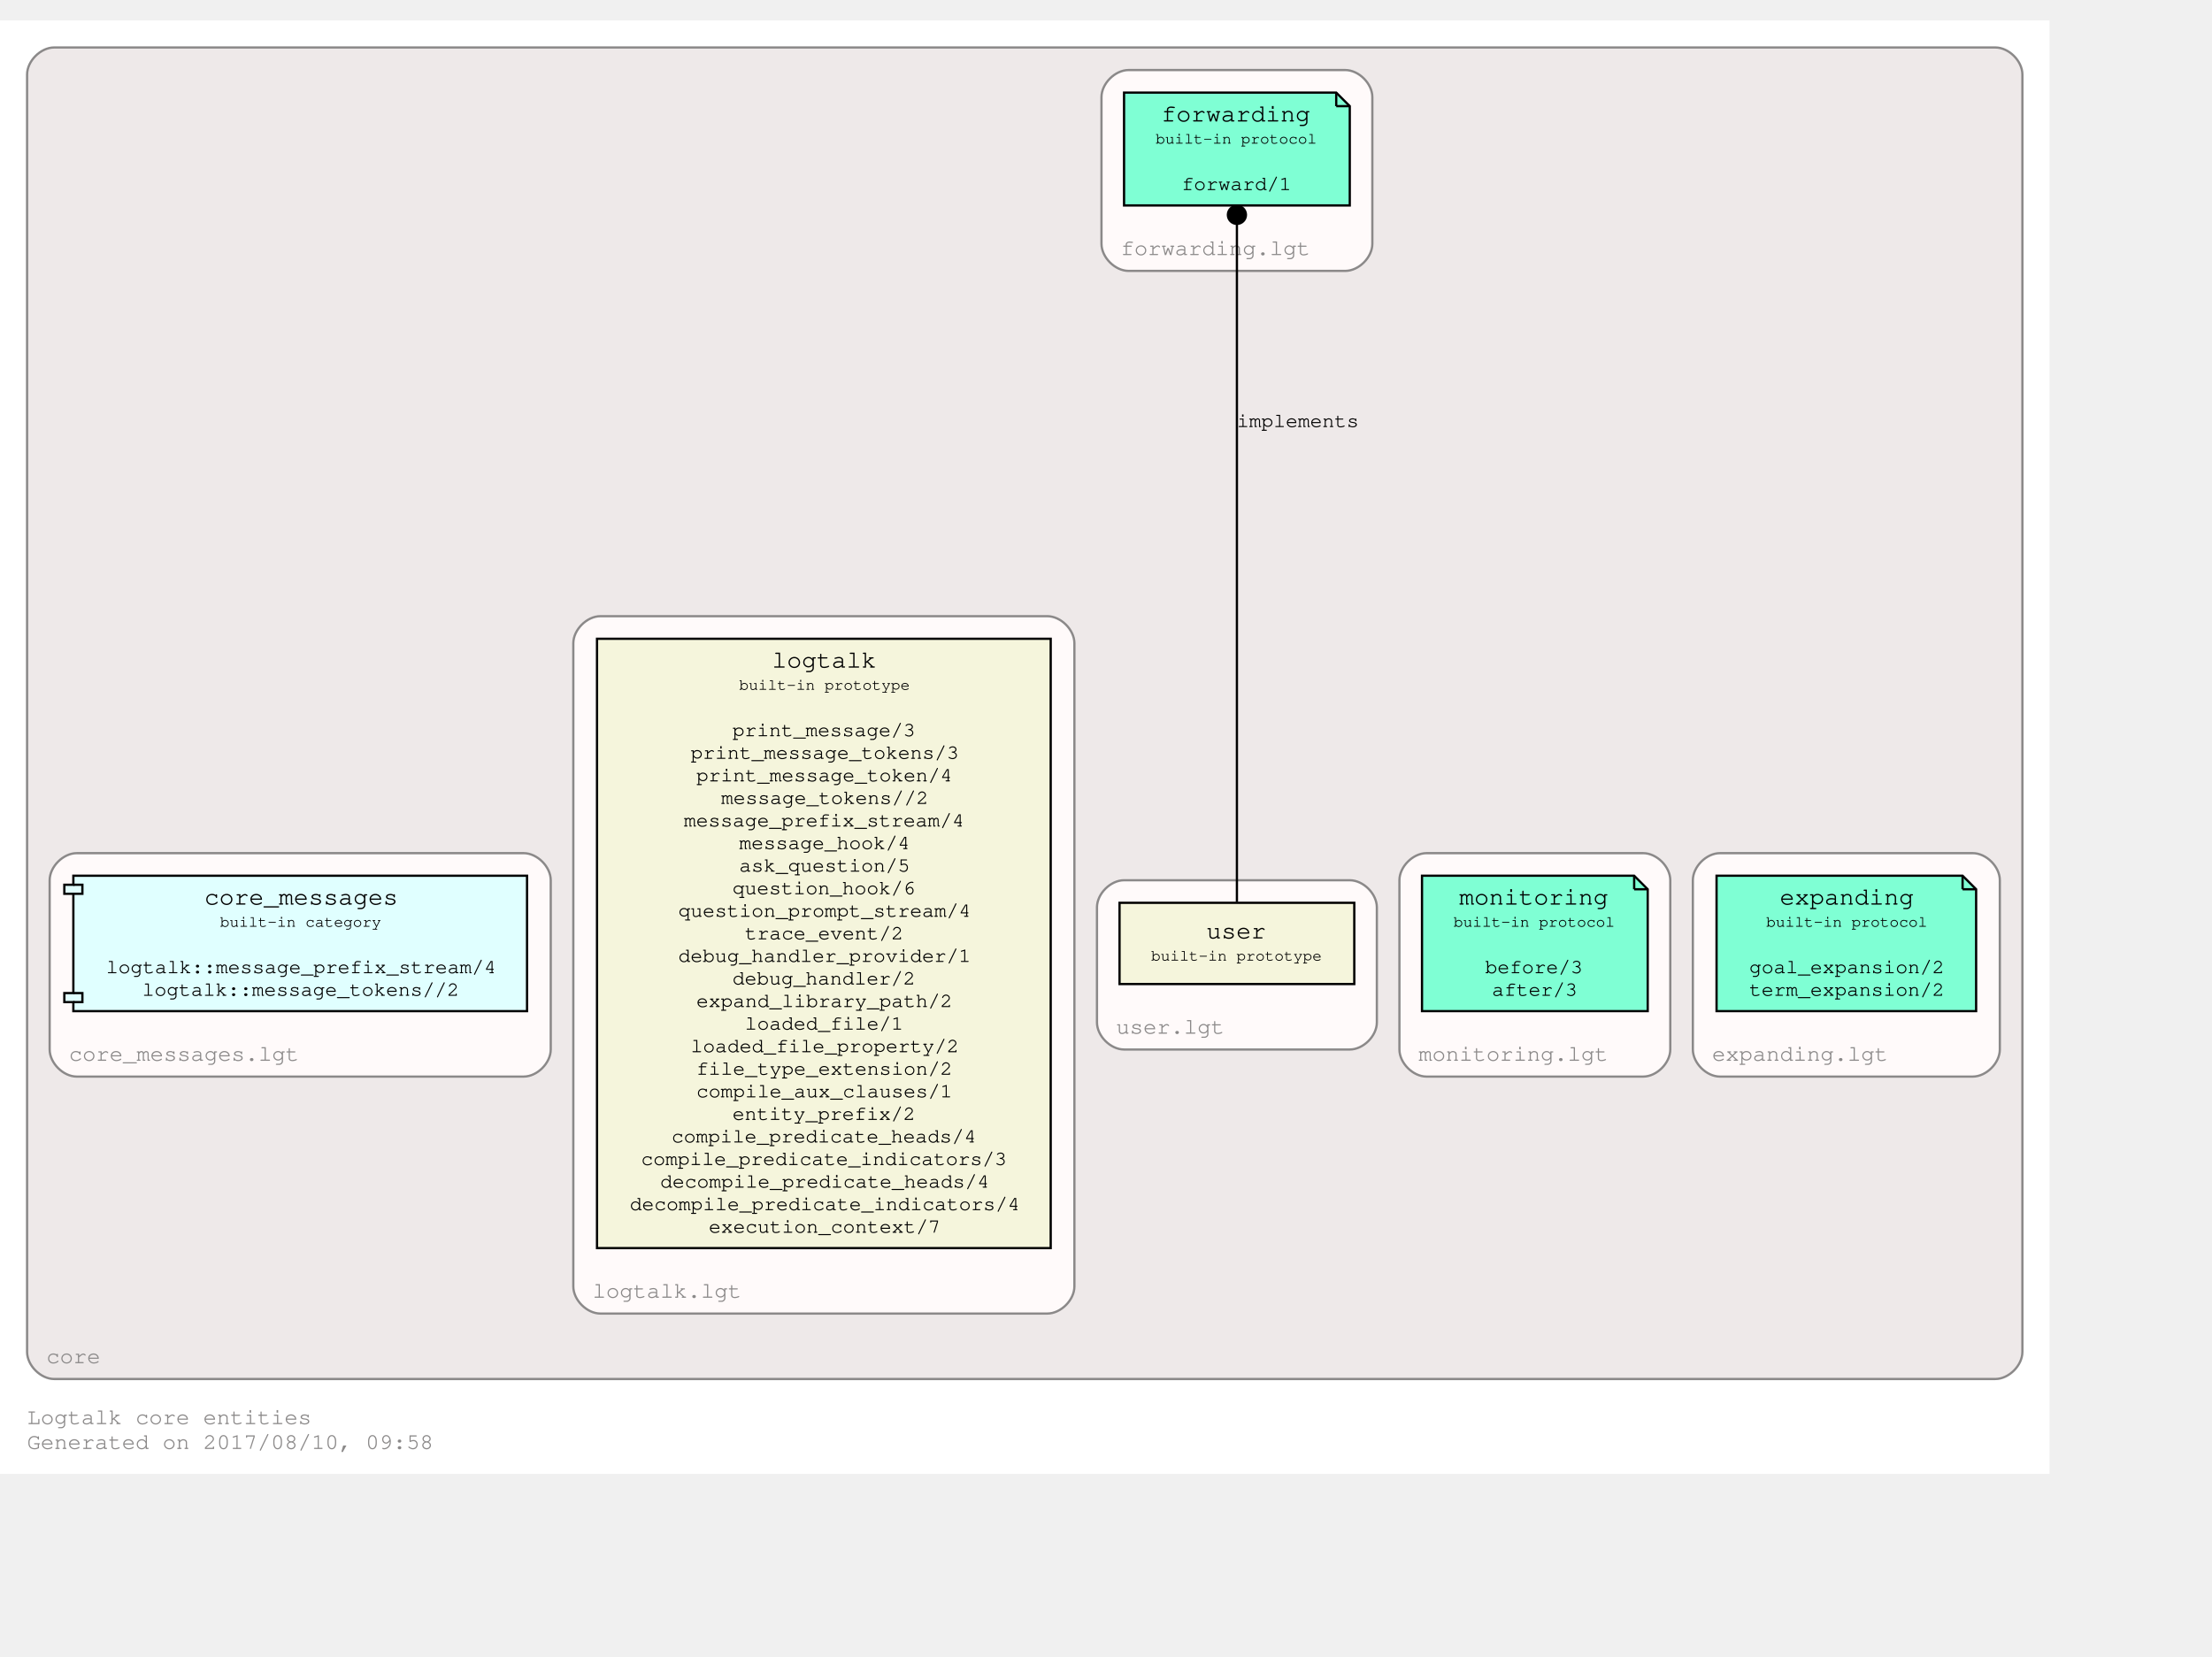
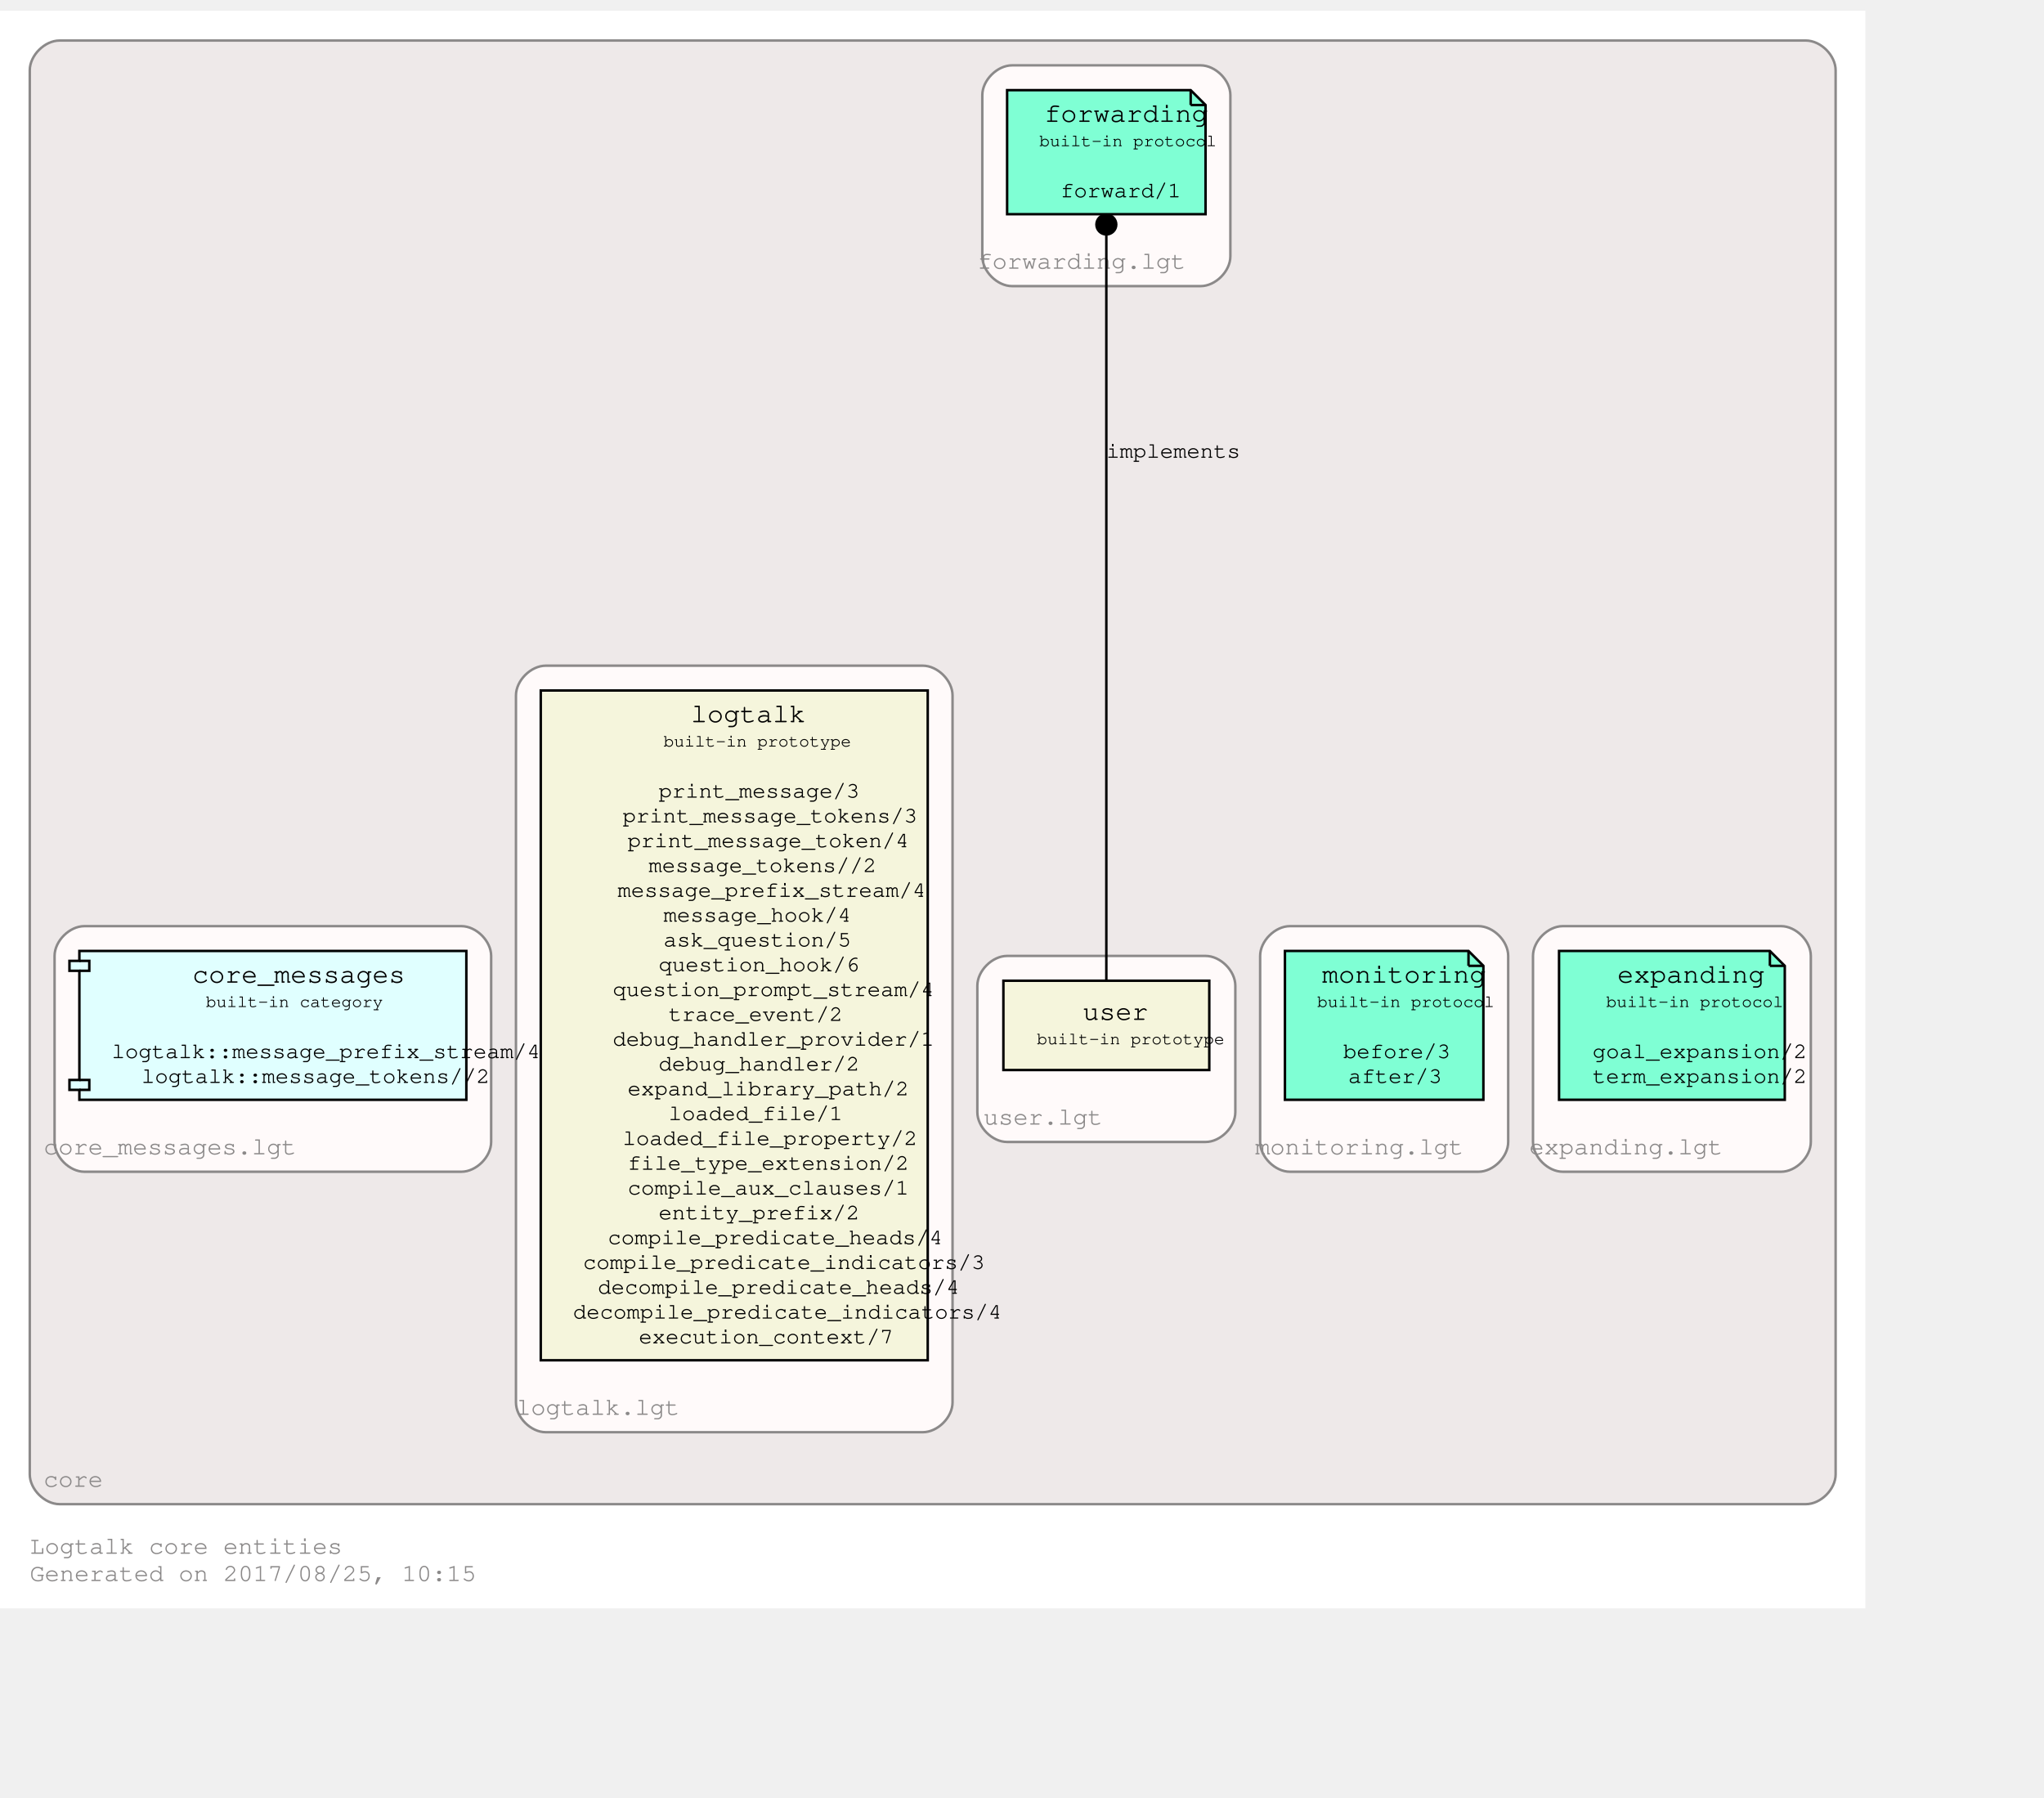
- <svg xmlns="http://www.w3.org/2000/svg" xmlns:xlink="http://www.w3.org/1999/xlink" width="1052pt" height="788pt" viewBox="72.00 72.00 980.00 716.00">
+ <svg xmlns="http://www.w3.org/2000/svg" xmlns:xlink="http://www.w3.org/1999/xlink" width="896pt" height="788pt" viewBox="72.00 72.00 824.00 716.00">
  <g id="graph0" class="graph" transform="scale(1 1) rotate(0) translate(76 712)">
-     <polygon fill="white" stroke="transparent" points="-4,4 -4,-640 904,-640 904,4 -4,4" />
+     <polygon fill="white" stroke="transparent" points="-4,4 -4,-640 748,-640 748,4 -4,4" />
    <text text-anchor="start" x="8" y="-18" font-family="Courier,monospace" font-size="10.00" fill="#8b8989">Logtalk core entities</text>
-     <text text-anchor="start" x="8" y="-7" font-family="Courier,monospace" font-size="10.00" fill="#8b8989">Generated on 2017/08/10, 09:58</text>
+     <text text-anchor="start" x="8" y="-7" font-family="Courier,monospace" font-size="10.00" fill="#8b8989">Generated on 2017/08/25, 10:15</text>
    <g id="clust1" class="cluster">
      <g id="a_clust1">
        <a xlink:href="https://github.com/LogtalkDotOrg/logtalk3/tree/master/core/" xlink:title="https://github.com/LogtalkDotOrg/logtalk3/tree/master/core/">
-           <path fill="#eee9e9" stroke="#8b8989" d="M20,-38C20,-38 880,-38 880,-38 886,-38 892,-44 892,-50 892,-50 892,-616 892,-616 892,-622 886,-628 880,-628 880,-628 20,-628 20,-628 14,-628 8,-622 8,-616 8,-616 8,-50 8,-50 8,-44 14,-38 20,-38" />
-           <text text-anchor="middle" x="28.5" y="-45" font-family="Courier,monospace" font-size="10.00" fill="#8b8989">core</text>
+           <path fill="#eee9e9" stroke="#8b8989" d="M20,-38C20,-38 724,-38 724,-38 730,-38 736,-44 736,-50 736,-50 736,-616 736,-616 736,-622 730,-628 724,-628 724,-628 20,-628 20,-628 14,-628 8,-622 8,-616 8,-616 8,-50 8,-50 8,-44 14,-38 20,-38" />
+           <text text-anchor="middle" x="25.5" y="-45" font-family="Courier,monospace" font-size="10.00" fill="#8b8989">core</text>
        </a>
      </g>
    </g>
    <g id="clust2" class="cluster">
      <g id="a_clust2">
        <a xlink:href="https://github.com/LogtalkDotOrg/logtalk3/tree/master/core/expanding.lgt" xlink:title="https://github.com/LogtalkDotOrg/logtalk3/tree/master/core/expanding.lgt">
-           <path fill="snow" stroke="#8b8989" d="M758,-172C758,-172 870,-172 870,-172 876,-172 882,-178 882,-184 882,-184 882,-259 882,-259 882,-265 876,-271 870,-271 870,-271 758,-271 758,-271 752,-271 746,-265 746,-259 746,-259 746,-184 746,-184 746,-178 752,-172 758,-172" />
-           <text text-anchor="middle" x="793.5" y="-179" font-family="Courier,monospace" font-size="10.00" fill="#8b8989">expanding.lgt</text>
+           <path fill="snow" stroke="#8b8989" d="M626,-172C626,-172 714,-172 714,-172 720,-172 726,-178 726,-184 726,-184 726,-259 726,-259 726,-265 720,-271 714,-271 714,-271 626,-271 626,-271 620,-271 614,-265 614,-259 614,-259 614,-184 614,-184 614,-178 620,-172 626,-172" />
+           <text text-anchor="middle" x="651.5" y="-179" font-family="Courier,monospace" font-size="10.00" fill="#8b8989">expanding.lgt</text>
        </a>
      </g>
    </g>
    <g id="clust3" class="cluster">
      <g id="a_clust3">
        <a xlink:href="https://github.com/LogtalkDotOrg/logtalk3/tree/master/core/monitoring.lgt" xlink:title="https://github.com/LogtalkDotOrg/logtalk3/tree/master/core/monitoring.lgt">
-           <path fill="snow" stroke="#8b8989" d="M628,-172C628,-172 724,-172 724,-172 730,-172 736,-178 736,-184 736,-184 736,-259 736,-259 736,-265 730,-271 724,-271 724,-271 628,-271 628,-271 622,-271 616,-265 616,-259 616,-259 616,-184 616,-184 616,-178 622,-172 628,-172" />
-           <text text-anchor="middle" x="666.5" y="-179" font-family="Courier,monospace" font-size="10.00" fill="#8b8989">monitoring.lgt</text>
+           <path fill="snow" stroke="#8b8989" d="M516,-172C516,-172 592,-172 592,-172 598,-172 604,-178 604,-184 604,-184 604,-259 604,-259 604,-265 598,-271 592,-271 592,-271 516,-271 516,-271 510,-271 504,-265 504,-259 504,-259 504,-184 504,-184 504,-178 510,-172 516,-172" />
+           <text text-anchor="middle" x="544" y="-179" font-family="Courier,monospace" font-size="10.00" fill="#8b8989">monitoring.lgt</text>
        </a>
      </g>
    </g>
    <g id="clust4" class="cluster">
      <g id="a_clust4">
        <a xlink:href="https://github.com/LogtalkDotOrg/logtalk3/tree/master/core/forwarding.lgt" xlink:title="https://github.com/LogtalkDotOrg/logtalk3/tree/master/core/forwarding.lgt">
-           <path fill="snow" stroke="#8b8989" d="M496,-529C496,-529 592,-529 592,-529 598,-529 604,-535 604,-541 604,-541 604,-606 604,-606 604,-612 598,-618 592,-618 592,-618 496,-618 496,-618 490,-618 484,-612 484,-606 484,-606 484,-541 484,-541 484,-535 490,-529 496,-529" />
-           <text text-anchor="middle" x="534.5" y="-536" font-family="Courier,monospace" font-size="10.00" fill="#8b8989">forwarding.lgt</text>
+           <path fill="snow" stroke="#8b8989" d="M404,-529C404,-529 480,-529 480,-529 486,-529 492,-535 492,-541 492,-541 492,-606 492,-606 492,-612 486,-618 480,-618 480,-618 404,-618 404,-618 398,-618 392,-612 392,-606 392,-606 392,-541 392,-541 392,-535 398,-529 404,-529" />
+           <text text-anchor="middle" x="432" y="-536" font-family="Courier,monospace" font-size="10.00" fill="#8b8989">forwarding.lgt</text>
        </a>
      </g>
    </g>
    <g id="clust5" class="cluster">
      <g id="a_clust5">
        <a xlink:href="https://github.com/LogtalkDotOrg/logtalk3/tree/master/core/user.lgt" xlink:title="https://github.com/LogtalkDotOrg/logtalk3/tree/master/core/user.lgt">
-           <path fill="snow" stroke="#8b8989" d="M494,-184C494,-184 594,-184 594,-184 600,-184 606,-190 606,-196 606,-196 606,-247 606,-247 606,-253 600,-259 594,-259 594,-259 494,-259 494,-259 488,-259 482,-253 482,-247 482,-247 482,-196 482,-196 482,-190 488,-184 494,-184" />
-           <text text-anchor="middle" x="514.5" y="-191" font-family="Courier,monospace" font-size="10.00" fill="#8b8989">user.lgt</text>
+           <path fill="snow" stroke="#8b8989" d="M402,-184C402,-184 482,-184 482,-184 488,-184 494,-190 494,-196 494,-196 494,-247 494,-247 494,-253 488,-259 482,-259 482,-259 402,-259 402,-259 396,-259 390,-253 390,-247 390,-247 390,-196 390,-196 390,-190 396,-184 402,-184" />
+           <text text-anchor="middle" x="416.5" y="-191" font-family="Courier,monospace" font-size="10.00" fill="#8b8989">user.lgt</text>
        </a>
      </g>
    </g>
    <g id="clust6" class="cluster">
      <g id="a_clust6">
        <a xlink:href="https://github.com/LogtalkDotOrg/logtalk3/tree/master/core/logtalk.lgt" xlink:title="https://github.com/LogtalkDotOrg/logtalk3/tree/master/core/logtalk.lgt">
-           <path fill="snow" stroke="#8b8989" d="M262,-67C262,-67 460,-67 460,-67 466,-67 472,-73 472,-79 472,-79 472,-364 472,-364 472,-370 466,-376 460,-376 460,-376 262,-376 262,-376 256,-376 250,-370 250,-364 250,-364 250,-79 250,-79 250,-73 256,-67 262,-67" />
-           <text text-anchor="middle" x="291.5" y="-74" font-family="Courier,monospace" font-size="10.00" fill="#8b8989">logtalk.lgt</text>
+           <path fill="snow" stroke="#8b8989" d="M216,-67C216,-67 368,-67 368,-67 374,-67 380,-73 380,-79 380,-79 380,-364 380,-364 380,-370 374,-376 368,-376 368,-376 216,-376 216,-376 210,-376 204,-370 204,-364 204,-364 204,-79 204,-79 204,-73 210,-67 216,-67" />
+           <text text-anchor="middle" x="237" y="-74" font-family="Courier,monospace" font-size="10.00" fill="#8b8989">logtalk.lgt</text>
        </a>
      </g>
    </g>
    <g id="clust7" class="cluster">
      <g id="a_clust7">
        <a xlink:href="https://github.com/LogtalkDotOrg/logtalk3/tree/master/core/core_messages.lgt" xlink:title="https://github.com/LogtalkDotOrg/logtalk3/tree/master/core/core_messages.lgt">
-           <path fill="snow" stroke="#8b8989" d="M30,-172C30,-172 228,-172 228,-172 234,-172 240,-178 240,-184 240,-184 240,-259 240,-259 240,-265 234,-271 228,-271 228,-271 30,-271 30,-271 24,-271 18,-265 18,-259 18,-259 18,-184 18,-184 18,-178 24,-172 30,-172" />
-           <text text-anchor="middle" x="77.5" y="-179" font-family="Courier,monospace" font-size="10.00" fill="#8b8989">core_messages.lgt</text>
+           <path fill="snow" stroke="#8b8989" d="M30,-172C30,-172 182,-172 182,-172 188,-172 194,-178 194,-184 194,-184 194,-259 194,-259 194,-265 188,-271 182,-271 182,-271 30,-271 30,-271 24,-271 18,-265 18,-259 18,-259 18,-184 18,-184 18,-178 24,-172 30,-172" />
+           <text text-anchor="middle" x="64.5" y="-179" font-family="Courier,monospace" font-size="10.00" fill="#8b8989">core_messages.lgt</text>
        </a>
      </g>
    </g>
    <g id="node1" class="node">
      <g id="a_node1">
        <a xlink:href="http://logtalk.org/library/expanding_0.html" xlink:title="http://logtalk.org/library/expanding_0.html">
-           <polygon fill="aquamarine" stroke="black" points="865.5,-261 756.5,-261 756.5,-201 871.5,-201 871.5,-255 865.5,-261" />
-           <polyline fill="none" stroke="black" points="865.5,-261 865.5,-255 " />
-           <polyline fill="none" stroke="black" points="871.5,-255 865.5,-255 " />
-           <text text-anchor="start" x="765" y="-248.8" font-family="Courier,monospace" font-size="9.00"> </text>
-           <text text-anchor="start" x="784.5" y="-248.2" font-family="Courier,monospace" font-size="11.00">expanding</text>
-           <text text-anchor="start" x="858" y="-248.8" font-family="Courier,monospace" font-size="9.00"> </text>
-           <text text-anchor="start" x="765" y="-237.8" font-family="Courier,monospace" font-size="9.00"> </text>
-           <text text-anchor="start" x="778.5" y="-238.4" font-family="Courier,monospace" font-size="7.00">built-in protocol</text>
-           <text text-anchor="start" x="858" y="-237.8" font-family="Courier,monospace" font-size="9.00"> </text>
-           <text text-anchor="start" x="765" y="-227.8" font-family="Courier,monospace" font-size="9.00"> </text>
-           <text text-anchor="start" x="765" y="-217.8" font-family="Courier,monospace" font-size="9.00"> </text>
-           <text text-anchor="start" x="771" y="-217.8" font-family="Courier,monospace" font-size="9.00">goal_expansion/2</text>
-           <text text-anchor="start" x="858" y="-217.8" font-family="Courier,monospace" font-size="9.00"> </text>
-           <text text-anchor="start" x="765" y="-207.8" font-family="Courier,monospace" font-size="9.00"> </text>
-           <text text-anchor="start" x="771" y="-207.8" font-family="Courier,monospace" font-size="9.00">term_expansion/2</text>
-           <text text-anchor="start" x="858" y="-207.8" font-family="Courier,monospace" font-size="9.00"> </text>
+           <polygon fill="aquamarine" stroke="black" points="709.5,-261 624.5,-261 624.5,-201 715.5,-201 715.5,-255 709.5,-261" />
+           <polyline fill="none" stroke="black" points="709.5,-261 709.5,-255 " />
+           <polyline fill="none" stroke="black" points="715.5,-255 709.5,-255 " />
+           <text text-anchor="start" x="633" y="-248.8" font-family="Courier,monospace" font-size="9.00"> </text>
+           <text text-anchor="start" x="648" y="-248.2" font-family="Courier,monospace" font-size="11.00">expanding</text>
+           <text text-anchor="start" x="703" y="-248.8" font-family="Courier,monospace" font-size="9.00"> </text>
+           <text text-anchor="start" x="633" y="-237.8" font-family="Courier,monospace" font-size="9.00"> </text>
+           <text text-anchor="start" x="643.5" y="-238.4" font-family="Courier,monospace" font-size="7.00">built-in protocol</text>
+           <text text-anchor="start" x="703" y="-237.8" font-family="Courier,monospace" font-size="9.00"> </text>
+           <text text-anchor="start" x="633" y="-227.8" font-family="Courier,monospace" font-size="9.00"> </text>
+           <text text-anchor="start" x="633" y="-217.8" font-family="Courier,monospace" font-size="9.00"> </text>
+           <text text-anchor="start" x="638" y="-217.8" font-family="Courier,monospace" font-size="9.00">goal_expansion/2</text>
+           <text text-anchor="start" x="703" y="-217.8" font-family="Courier,monospace" font-size="9.00"> </text>
+           <text text-anchor="start" x="633" y="-207.8" font-family="Courier,monospace" font-size="9.00"> </text>
+           <text text-anchor="start" x="638" y="-207.8" font-family="Courier,monospace" font-size="9.00">term_expansion/2</text>
+           <text text-anchor="start" x="703" y="-207.8" font-family="Courier,monospace" font-size="9.00"> </text>
        </a>
      </g>
    </g>
    <g id="node2" class="node">
      <g id="a_node2">
        <a xlink:href="http://logtalk.org/library/monitoring_0.html" xlink:title="http://logtalk.org/library/monitoring_0.html">
-           <polygon fill="aquamarine" stroke="black" points="720,-261 626,-261 626,-201 726,-201 726,-255 720,-261" />
-           <polyline fill="none" stroke="black" points="720,-261 720,-255 " />
-           <polyline fill="none" stroke="black" points="726,-255 720,-255 " />
-           <text text-anchor="start" x="634" y="-248.8" font-family="Courier,monospace" font-size="9.00"> </text>
-           <text text-anchor="start" x="642.5" y="-248.2" font-family="Courier,monospace" font-size="11.00">monitoring</text>
-           <text text-anchor="start" x="712" y="-248.8" font-family="Courier,monospace" font-size="9.00"> </text>
-           <text text-anchor="start" x="634" y="-237.8" font-family="Courier,monospace" font-size="9.00"> </text>
-           <text text-anchor="start" x="640" y="-238.4" font-family="Courier,monospace" font-size="7.00">built-in protocol</text>
-           <text text-anchor="start" x="712" y="-237.8" font-family="Courier,monospace" font-size="9.00"> </text>
-           <text text-anchor="start" x="634" y="-227.8" font-family="Courier,monospace" font-size="9.00"> </text>
-           <text text-anchor="start" x="634" y="-217.8" font-family="Courier,monospace" font-size="9.00"> </text>
-           <text text-anchor="start" x="654" y="-217.8" font-family="Courier,monospace" font-size="9.00">before/3</text>
-           <text text-anchor="start" x="712" y="-217.8" font-family="Courier,monospace" font-size="9.00"> </text>
-           <text text-anchor="start" x="634" y="-207.8" font-family="Courier,monospace" font-size="9.00"> </text>
-           <text text-anchor="start" x="657" y="-207.8" font-family="Courier,monospace" font-size="9.00">after/3</text>
-           <text text-anchor="start" x="712" y="-207.8" font-family="Courier,monospace" font-size="9.00"> </text>
+           <polygon fill="aquamarine" stroke="black" points="588,-261 514,-261 514,-201 594,-201 594,-255 588,-261" />
+           <polyline fill="none" stroke="black" points="588,-261 588,-255 " />
+           <polyline fill="none" stroke="black" points="594,-255 588,-255 " />
+           <text text-anchor="start" x="522" y="-248.8" font-family="Courier,monospace" font-size="9.00"> </text>
+           <text text-anchor="start" x="529" y="-248.2" font-family="Courier,monospace" font-size="11.00">monitoring</text>
+           <text text-anchor="start" x="581" y="-248.8" font-family="Courier,monospace" font-size="9.00"> </text>
+           <text text-anchor="start" x="522" y="-237.8" font-family="Courier,monospace" font-size="9.00"> </text>
+           <text text-anchor="start" x="527" y="-238.4" font-family="Courier,monospace" font-size="7.00">built-in protocol</text>
+           <text text-anchor="start" x="581" y="-237.8" font-family="Courier,monospace" font-size="9.00"> </text>
+           <text text-anchor="start" x="522" y="-227.8" font-family="Courier,monospace" font-size="9.00"> </text>
+           <text text-anchor="start" x="522" y="-217.8" font-family="Courier,monospace" font-size="9.00"> </text>
+           <text text-anchor="start" x="537.5" y="-217.8" font-family="Courier,monospace" font-size="9.00">before/3</text>
+           <text text-anchor="start" x="581" y="-217.8" font-family="Courier,monospace" font-size="9.00"> </text>
+           <text text-anchor="start" x="522" y="-207.8" font-family="Courier,monospace" font-size="9.00"> </text>
+           <text text-anchor="start" x="539.5" y="-207.8" font-family="Courier,monospace" font-size="9.00">after/3</text>
+           <text text-anchor="start" x="581" y="-207.8" font-family="Courier,monospace" font-size="9.00"> </text>
        </a>
      </g>
    </g>
    <g id="node3" class="node">
      <g id="a_node3">
        <a xlink:href="http://logtalk.org/library/forwarding_0.html" xlink:title="http://logtalk.org/library/forwarding_0.html">
-           <polygon fill="aquamarine" stroke="black" points="588,-608 494,-608 494,-558 594,-558 594,-602 588,-608" />
-           <polyline fill="none" stroke="black" points="588,-608 588,-602 " />
-           <polyline fill="none" stroke="black" points="594,-602 588,-602 " />
-           <text text-anchor="start" x="502" y="-595.8" font-family="Courier,monospace" font-size="9.00"> </text>
-           <text text-anchor="start" x="510.5" y="-595.2" font-family="Courier,monospace" font-size="11.00">forwarding</text>
-           <text text-anchor="start" x="580" y="-595.8" font-family="Courier,monospace" font-size="9.00"> </text>
-           <text text-anchor="start" x="502" y="-584.8" font-family="Courier,monospace" font-size="9.00"> </text>
-           <text text-anchor="start" x="508" y="-585.4" font-family="Courier,monospace" font-size="7.00">built-in protocol</text>
-           <text text-anchor="start" x="580" y="-584.8" font-family="Courier,monospace" font-size="9.00"> </text>
-           <text text-anchor="start" x="502" y="-574.8" font-family="Courier,monospace" font-size="9.00"> </text>
-           <text text-anchor="start" x="502" y="-564.8" font-family="Courier,monospace" font-size="9.00"> </text>
-           <text text-anchor="start" x="519.5" y="-564.8" font-family="Courier,monospace" font-size="9.00">forward/1</text>
-           <text text-anchor="start" x="580" y="-564.8" font-family="Courier,monospace" font-size="9.00"> </text>
+           <polygon fill="aquamarine" stroke="black" points="476,-608 402,-608 402,-558 482,-558 482,-602 476,-608" />
+           <polyline fill="none" stroke="black" points="476,-608 476,-602 " />
+           <polyline fill="none" stroke="black" points="482,-602 476,-602 " />
+           <text text-anchor="start" x="410" y="-595.8" font-family="Courier,monospace" font-size="9.00"> </text>
+           <text text-anchor="start" x="417" y="-595.2" font-family="Courier,monospace" font-size="11.00">forwarding</text>
+           <text text-anchor="start" x="469" y="-595.8" font-family="Courier,monospace" font-size="9.00"> </text>
+           <text text-anchor="start" x="410" y="-584.8" font-family="Courier,monospace" font-size="9.00"> </text>
+           <text text-anchor="start" x="415" y="-585.4" font-family="Courier,monospace" font-size="7.00">built-in protocol</text>
+           <text text-anchor="start" x="469" y="-584.8" font-family="Courier,monospace" font-size="9.00"> </text>
+           <text text-anchor="start" x="410" y="-574.8" font-family="Courier,monospace" font-size="9.00"> </text>
+           <text text-anchor="start" x="410" y="-564.8" font-family="Courier,monospace" font-size="9.00"> </text>
+           <text text-anchor="start" x="423.5" y="-564.8" font-family="Courier,monospace" font-size="9.00">forward/1</text>
+           <text text-anchor="start" x="469" y="-564.8" font-family="Courier,monospace" font-size="9.00"> </text>
        </a>
      </g>
    </g>
    <g id="node4" class="node">
      <g id="a_node4">
        <a xlink:href="http://logtalk.org/library/user_0.html" xlink:title="http://logtalk.org/library/user_0.html">
-           <polygon fill="beige" stroke="black" points="596,-249 492,-249 492,-213 596,-213 596,-249" />
-           <text text-anchor="start" x="500" y="-233.8" font-family="Courier,monospace" font-size="9.00"> </text>
-           <text text-anchor="start" x="530.5" y="-233.2" font-family="Courier,monospace" font-size="11.00">user</text>
-           <text text-anchor="start" x="582" y="-233.8" font-family="Courier,monospace" font-size="9.00"> </text>
-           <text text-anchor="start" x="500" y="-222.8" font-family="Courier,monospace" font-size="9.00"> </text>
-           <text text-anchor="start" x="506" y="-223.4" font-family="Courier,monospace" font-size="7.00">built-in prototype</text>
-           <text text-anchor="start" x="582" y="-222.8" font-family="Courier,monospace" font-size="9.00"> </text>
+           <polygon fill="beige" stroke="black" points="483.5,-249 400.5,-249 400.5,-213 483.5,-213 483.5,-249" />
+           <text text-anchor="start" x="409" y="-233.8" font-family="Courier,monospace" font-size="9.00"> </text>
+           <text text-anchor="start" x="432.5" y="-233.2" font-family="Courier,monospace" font-size="11.00">user</text>
+           <text text-anchor="start" x="471" y="-233.8" font-family="Courier,monospace" font-size="9.00"> </text>
+           <text text-anchor="start" x="409" y="-222.8" font-family="Courier,monospace" font-size="9.00"> </text>
+           <text text-anchor="start" x="414" y="-223.4" font-family="Courier,monospace" font-size="7.00">built-in prototype</text>
+           <text text-anchor="start" x="471" y="-222.8" font-family="Courier,monospace" font-size="9.00"> </text>
        </a>
      </g>
    </g>
    <g id="edge1" class="edge">
      <g id="a_edge1">
        <a xlink:title="implements">
-           <path fill="none" stroke="black" d="M544,-249.36C544,-304.63 544,-477.14 544,-549.52" />
-           <ellipse fill="black" stroke="black" cx="544" cy="-553.83" rx="4" ry="4" />
-         </a>
-       </g>
-       <text text-anchor="start" x="544" y="-459.8" font-family="Courier,monospace" font-size="9.00">implements</text>
+           <path fill="none" stroke="black" d="M442,-249.36C442,-304.63 442,-477.14 442,-549.52" />
+           <ellipse fill="black" stroke="black" cx="442" cy="-553.83" rx="4" ry="4" />
+         </a>
+       </g>
+       <text text-anchor="start" x="442" y="-459.8" font-family="Courier,monospace" font-size="9.00">implements</text>
    </g>
    <g id="node5" class="node">
      <g id="a_node5">
        <a xlink:href="http://logtalk.org/library/logtalk_0.html" xlink:title="http://logtalk.org/library/logtalk_0.html">
-           <polygon fill="beige" stroke="black" points="461.5,-366 260.5,-366 260.5,-96 461.5,-96 461.5,-366" />
-           <text text-anchor="start" x="269" y="-353.8" font-family="Courier,monospace" font-size="9.00"> </text>
-           <text text-anchor="start" x="338" y="-353.2" font-family="Courier,monospace" font-size="11.00">logtalk</text>
-           <text text-anchor="start" x="448" y="-353.8" font-family="Courier,monospace" font-size="9.00"> </text>
-           <text text-anchor="start" x="269" y="-342.8" font-family="Courier,monospace" font-size="9.00"> </text>
-           <text text-anchor="start" x="323.5" y="-343.4" font-family="Courier,monospace" font-size="7.00">built-in prototype</text>
-           <text text-anchor="start" x="448" y="-342.8" font-family="Courier,monospace" font-size="9.00"> </text>
-           <text text-anchor="start" x="269" y="-332.8" font-family="Courier,monospace" font-size="9.00"> </text>
-           <text text-anchor="start" x="269" y="-322.8" font-family="Courier,monospace" font-size="9.00"> </text>
-           <text text-anchor="start" x="320.5" y="-322.8" font-family="Courier,monospace" font-size="9.00">print_message/3</text>
-           <text text-anchor="start" x="448" y="-322.8" font-family="Courier,monospace" font-size="9.00"> </text>
-           <text text-anchor="start" x="269" y="-312.8" font-family="Courier,monospace" font-size="9.00"> </text>
-           <text text-anchor="start" x="302" y="-312.8" font-family="Courier,monospace" font-size="9.00">print_message_tokens/3</text>
-           <text text-anchor="start" x="448" y="-312.8" font-family="Courier,monospace" font-size="9.00"> </text>
-           <text text-anchor="start" x="269" y="-302.8" font-family="Courier,monospace" font-size="9.00"> </text>
-           <text text-anchor="start" x="304.5" y="-302.8" font-family="Courier,monospace" font-size="9.00">print_message_token/4</text>
-           <text text-anchor="start" x="448" y="-302.8" font-family="Courier,monospace" font-size="9.00"> </text>
-           <text text-anchor="start" x="269" y="-292.8" font-family="Courier,monospace" font-size="9.00"> </text>
-           <text text-anchor="start" x="315.5" y="-292.8" font-family="Courier,monospace" font-size="9.00">message_tokens//2</text>
-           <text text-anchor="start" x="448" y="-292.8" font-family="Courier,monospace" font-size="9.00"> </text>
-           <text text-anchor="start" x="269" y="-282.8" font-family="Courier,monospace" font-size="9.00"> </text>
-           <text text-anchor="start" x="299" y="-282.8" font-family="Courier,monospace" font-size="9.00">message_prefix_stream/4</text>
-           <text text-anchor="start" x="448" y="-282.8" font-family="Courier,monospace" font-size="9.00"> </text>
-           <text text-anchor="start" x="269" y="-272.8" font-family="Courier,monospace" font-size="9.00"> </text>
-           <text text-anchor="start" x="323.5" y="-272.8" font-family="Courier,monospace" font-size="9.00">message_hook/4</text>
-           <text text-anchor="start" x="448" y="-272.8" font-family="Courier,monospace" font-size="9.00"> </text>
-           <text text-anchor="start" x="269" y="-262.8" font-family="Courier,monospace" font-size="9.00"> </text>
-           <text text-anchor="start" x="323.5" y="-262.8" font-family="Courier,monospace" font-size="9.00">ask_question/5</text>
-           <text text-anchor="start" x="448" y="-262.8" font-family="Courier,monospace" font-size="9.00"> </text>
-           <text text-anchor="start" x="269" y="-252.8" font-family="Courier,monospace" font-size="9.00"> </text>
-           <text text-anchor="start" x="320.5" y="-252.8" font-family="Courier,monospace" font-size="9.00">question_hook/6</text>
-           <text text-anchor="start" x="448" y="-252.8" font-family="Courier,monospace" font-size="9.00"> </text>
-           <text text-anchor="start" x="269" y="-242.8" font-family="Courier,monospace" font-size="9.00"> </text>
-           <text text-anchor="start" x="296.5" y="-242.8" font-family="Courier,monospace" font-size="9.00">question_prompt_stream/4</text>
-           <text text-anchor="start" x="448" y="-242.8" font-family="Courier,monospace" font-size="9.00"> </text>
-           <text text-anchor="start" x="269" y="-232.8" font-family="Courier,monospace" font-size="9.00"> </text>
-           <text text-anchor="start" x="326" y="-232.8" font-family="Courier,monospace" font-size="9.00">trace_event/2</text>
-           <text text-anchor="start" x="448" y="-232.8" font-family="Courier,monospace" font-size="9.00"> </text>
-           <text text-anchor="start" x="269" y="-222.8" font-family="Courier,monospace" font-size="9.00"> </text>
-           <text text-anchor="start" x="296.5" y="-222.8" font-family="Courier,monospace" font-size="9.00">debug_handler_provider/1</text>
-           <text text-anchor="start" x="448" y="-222.8" font-family="Courier,monospace" font-size="9.00"> </text>
-           <text text-anchor="start" x="269" y="-212.8" font-family="Courier,monospace" font-size="9.00"> </text>
-           <text text-anchor="start" x="320.5" y="-212.8" font-family="Courier,monospace" font-size="9.00">debug_handler/2</text>
-           <text text-anchor="start" x="448" y="-212.8" font-family="Courier,monospace" font-size="9.00"> </text>
-           <text text-anchor="start" x="269" y="-202.8" font-family="Courier,monospace" font-size="9.00"> </text>
-           <text text-anchor="start" x="304.5" y="-202.8" font-family="Courier,monospace" font-size="9.00">expand_library_path/2</text>
-           <text text-anchor="start" x="448" y="-202.8" font-family="Courier,monospace" font-size="9.00"> </text>
-           <text text-anchor="start" x="269" y="-192.8" font-family="Courier,monospace" font-size="9.00"> </text>
-           <text text-anchor="start" x="326" y="-192.8" font-family="Courier,monospace" font-size="9.00">loaded_file/1</text>
-           <text text-anchor="start" x="448" y="-192.8" font-family="Courier,monospace" font-size="9.00"> </text>
-           <text text-anchor="start" x="269" y="-182.8" font-family="Courier,monospace" font-size="9.00"> </text>
-           <text text-anchor="start" x="302" y="-182.8" font-family="Courier,monospace" font-size="9.00">loaded_file_property/2</text>
-           <text text-anchor="start" x="448" y="-182.8" font-family="Courier,monospace" font-size="9.00"> </text>
-           <text text-anchor="start" x="269" y="-172.8" font-family="Courier,monospace" font-size="9.00"> </text>
-           <text text-anchor="start" x="304.5" y="-172.8" font-family="Courier,monospace" font-size="9.00">file_type_extension/2</text>
-           <text text-anchor="start" x="448" y="-172.8" font-family="Courier,monospace" font-size="9.00"> </text>
-           <text text-anchor="start" x="269" y="-162.8" font-family="Courier,monospace" font-size="9.00"> </text>
-           <text text-anchor="start" x="304.5" y="-162.8" font-family="Courier,monospace" font-size="9.00">compile_aux_clauses/1</text>
-           <text text-anchor="start" x="448" y="-162.8" font-family="Courier,monospace" font-size="9.00"> </text>
-           <text text-anchor="start" x="269" y="-152.8" font-family="Courier,monospace" font-size="9.00"> </text>
-           <text text-anchor="start" x="320.5" y="-152.8" font-family="Courier,monospace" font-size="9.00">entity_prefix/2</text>
-           <text text-anchor="start" x="448" y="-152.8" font-family="Courier,monospace" font-size="9.00"> </text>
-           <text text-anchor="start" x="269" y="-142.8" font-family="Courier,monospace" font-size="9.00"> </text>
-           <text text-anchor="start" x="293.5" y="-142.8" font-family="Courier,monospace" font-size="9.00">compile_predicate_heads/4</text>
-           <text text-anchor="start" x="448" y="-142.8" font-family="Courier,monospace" font-size="9.00"> </text>
-           <text text-anchor="start" x="269" y="-132.8" font-family="Courier,monospace" font-size="9.00"> </text>
-           <text text-anchor="start" x="280" y="-132.8" font-family="Courier,monospace" font-size="9.00">compile_predicate_indicators/3</text>
-           <text text-anchor="start" x="448" y="-132.8" font-family="Courier,monospace" font-size="9.00"> </text>
-           <text text-anchor="start" x="269" y="-122.8" font-family="Courier,monospace" font-size="9.00"> </text>
-           <text text-anchor="start" x="288.5" y="-122.8" font-family="Courier,monospace" font-size="9.00">decompile_predicate_heads/4</text>
-           <text text-anchor="start" x="448" y="-122.8" font-family="Courier,monospace" font-size="9.00"> </text>
-           <text text-anchor="start" x="269" y="-112.8" font-family="Courier,monospace" font-size="9.00"> </text>
-           <text text-anchor="start" x="275" y="-112.8" font-family="Courier,monospace" font-size="9.00">decompile_predicate_indicators/4</text>
-           <text text-anchor="start" x="448" y="-112.8" font-family="Courier,monospace" font-size="9.00"> </text>
-           <text text-anchor="start" x="269" y="-102.8" font-family="Courier,monospace" font-size="9.00"> </text>
-           <text text-anchor="start" x="310" y="-102.8" font-family="Courier,monospace" font-size="9.00">execution_context/7</text>
-           <text text-anchor="start" x="448" y="-102.8" font-family="Courier,monospace" font-size="9.00"> </text>
+           <polygon fill="beige" stroke="black" points="370,-366 214,-366 214,-96 370,-96 370,-366" />
+           <text text-anchor="start" x="222" y="-353.8" font-family="Courier,monospace" font-size="9.00"> </text>
+           <text text-anchor="start" x="274.5" y="-353.2" font-family="Courier,monospace" font-size="11.00">logtalk</text>
+           <text text-anchor="start" x="357" y="-353.8" font-family="Courier,monospace" font-size="9.00"> </text>
+           <text text-anchor="start" x="222" y="-342.8" font-family="Courier,monospace" font-size="9.00"> </text>
+           <text text-anchor="start" x="263.5" y="-343.4" font-family="Courier,monospace" font-size="7.00">built-in prototype</text>
+           <text text-anchor="start" x="357" y="-342.8" font-family="Courier,monospace" font-size="9.00"> </text>
+           <text text-anchor="start" x="222" y="-332.8" font-family="Courier,monospace" font-size="9.00"> </text>
+           <text text-anchor="start" x="222" y="-322.8" font-family="Courier,monospace" font-size="9.00"> </text>
+           <text text-anchor="start" x="261.5" y="-322.8" font-family="Courier,monospace" font-size="9.00">print_message/3</text>
+           <text text-anchor="start" x="357" y="-322.8" font-family="Courier,monospace" font-size="9.00"> </text>
+           <text text-anchor="start" x="222" y="-312.8" font-family="Courier,monospace" font-size="9.00"> </text>
+           <text text-anchor="start" x="247" y="-312.8" font-family="Courier,monospace" font-size="9.00">print_message_tokens/3</text>
+           <text text-anchor="start" x="357" y="-312.8" font-family="Courier,monospace" font-size="9.00"> </text>
+           <text text-anchor="start" x="222" y="-302.8" font-family="Courier,monospace" font-size="9.00"> </text>
+           <text text-anchor="start" x="249" y="-302.8" font-family="Courier,monospace" font-size="9.00">print_message_token/4</text>
+           <text text-anchor="start" x="357" y="-302.8" font-family="Courier,monospace" font-size="9.00"> </text>
+           <text text-anchor="start" x="222" y="-292.8" font-family="Courier,monospace" font-size="9.00"> </text>
+           <text text-anchor="start" x="257.5" y="-292.8" font-family="Courier,monospace" font-size="9.00">message_tokens//2</text>
+           <text text-anchor="start" x="357" y="-292.8" font-family="Courier,monospace" font-size="9.00"> </text>
+           <text text-anchor="start" x="222" y="-282.8" font-family="Courier,monospace" font-size="9.00"> </text>
+           <text text-anchor="start" x="245" y="-282.8" font-family="Courier,monospace" font-size="9.00">message_prefix_stream/4</text>
+           <text text-anchor="start" x="357" y="-282.8" font-family="Courier,monospace" font-size="9.00"> </text>
+           <text text-anchor="start" x="222" y="-272.8" font-family="Courier,monospace" font-size="9.00"> </text>
+           <text text-anchor="start" x="263.5" y="-272.8" font-family="Courier,monospace" font-size="9.00">message_hook/4</text>
+           <text text-anchor="start" x="357" y="-272.8" font-family="Courier,monospace" font-size="9.00"> </text>
+           <text text-anchor="start" x="222" y="-262.8" font-family="Courier,monospace" font-size="9.00"> </text>
+           <text text-anchor="start" x="263.5" y="-262.8" font-family="Courier,monospace" font-size="9.00">ask_question/5</text>
+           <text text-anchor="start" x="357" y="-262.8" font-family="Courier,monospace" font-size="9.00"> </text>
+           <text text-anchor="start" x="222" y="-252.8" font-family="Courier,monospace" font-size="9.00"> </text>
+           <text text-anchor="start" x="261.5" y="-252.8" font-family="Courier,monospace" font-size="9.00">question_hook/6</text>
+           <text text-anchor="start" x="357" y="-252.8" font-family="Courier,monospace" font-size="9.00"> </text>
+           <text text-anchor="start" x="222" y="-242.8" font-family="Courier,monospace" font-size="9.00"> </text>
+           <text text-anchor="start" x="243" y="-242.8" font-family="Courier,monospace" font-size="9.00">question_prompt_stream/4</text>
+           <text text-anchor="start" x="357" y="-242.8" font-family="Courier,monospace" font-size="9.00"> </text>
+           <text text-anchor="start" x="222" y="-232.8" font-family="Courier,monospace" font-size="9.00"> </text>
+           <text text-anchor="start" x="265.5" y="-232.8" font-family="Courier,monospace" font-size="9.00">trace_event/2</text>
+           <text text-anchor="start" x="357" y="-232.8" font-family="Courier,monospace" font-size="9.00"> </text>
+           <text text-anchor="start" x="222" y="-222.8" font-family="Courier,monospace" font-size="9.00"> </text>
+           <text text-anchor="start" x="243" y="-222.8" font-family="Courier,monospace" font-size="9.00">debug_handler_provider/1</text>
+           <text text-anchor="start" x="357" y="-222.8" font-family="Courier,monospace" font-size="9.00"> </text>
+           <text text-anchor="start" x="222" y="-212.8" font-family="Courier,monospace" font-size="9.00"> </text>
+           <text text-anchor="start" x="261.5" y="-212.8" font-family="Courier,monospace" font-size="9.00">debug_handler/2</text>
+           <text text-anchor="start" x="357" y="-212.8" font-family="Courier,monospace" font-size="9.00"> </text>
+           <text text-anchor="start" x="222" y="-202.8" font-family="Courier,monospace" font-size="9.00"> </text>
+           <text text-anchor="start" x="249" y="-202.8" font-family="Courier,monospace" font-size="9.00">expand_library_path/2</text>
+           <text text-anchor="start" x="357" y="-202.8" font-family="Courier,monospace" font-size="9.00"> </text>
+           <text text-anchor="start" x="222" y="-192.8" font-family="Courier,monospace" font-size="9.00"> </text>
+           <text text-anchor="start" x="265.5" y="-192.8" font-family="Courier,monospace" font-size="9.00">loaded_file/1</text>
+           <text text-anchor="start" x="357" y="-192.8" font-family="Courier,monospace" font-size="9.00"> </text>
+           <text text-anchor="start" x="222" y="-182.8" font-family="Courier,monospace" font-size="9.00"> </text>
+           <text text-anchor="start" x="247" y="-182.8" font-family="Courier,monospace" font-size="9.00">loaded_file_property/2</text>
+           <text text-anchor="start" x="357" y="-182.8" font-family="Courier,monospace" font-size="9.00"> </text>
+           <text text-anchor="start" x="222" y="-172.8" font-family="Courier,monospace" font-size="9.00"> </text>
+           <text text-anchor="start" x="249" y="-172.8" font-family="Courier,monospace" font-size="9.00">file_type_extension/2</text>
+           <text text-anchor="start" x="357" y="-172.8" font-family="Courier,monospace" font-size="9.00"> </text>
+           <text text-anchor="start" x="222" y="-162.8" font-family="Courier,monospace" font-size="9.00"> </text>
+           <text text-anchor="start" x="249" y="-162.8" font-family="Courier,monospace" font-size="9.00">compile_aux_clauses/1</text>
+           <text text-anchor="start" x="357" y="-162.8" font-family="Courier,monospace" font-size="9.00"> </text>
+           <text text-anchor="start" x="222" y="-152.8" font-family="Courier,monospace" font-size="9.00"> </text>
+           <text text-anchor="start" x="261.5" y="-152.8" font-family="Courier,monospace" font-size="9.00">entity_prefix/2</text>
+           <text text-anchor="start" x="357" y="-152.8" font-family="Courier,monospace" font-size="9.00"> </text>
+           <text text-anchor="start" x="222" y="-142.8" font-family="Courier,monospace" font-size="9.00"> </text>
+           <text text-anchor="start" x="241" y="-142.8" font-family="Courier,monospace" font-size="9.00">compile_predicate_heads/4</text>
+           <text text-anchor="start" x="357" y="-142.8" font-family="Courier,monospace" font-size="9.00"> </text>
+           <text text-anchor="start" x="222" y="-132.8" font-family="Courier,monospace" font-size="9.00"> </text>
+           <text text-anchor="start" x="231" y="-132.8" font-family="Courier,monospace" font-size="9.00">compile_predicate_indicators/3</text>
+           <text text-anchor="start" x="357" y="-132.8" font-family="Courier,monospace" font-size="9.00"> </text>
+           <text text-anchor="start" x="222" y="-122.8" font-family="Courier,monospace" font-size="9.00"> </text>
+           <text text-anchor="start" x="237" y="-122.8" font-family="Courier,monospace" font-size="9.00">decompile_predicate_heads/4</text>
+           <text text-anchor="start" x="357" y="-122.8" font-family="Courier,monospace" font-size="9.00"> </text>
+           <text text-anchor="start" x="222" y="-112.8" font-family="Courier,monospace" font-size="9.00"> </text>
+           <text text-anchor="start" x="227" y="-112.8" font-family="Courier,monospace" font-size="9.00">decompile_predicate_indicators/4</text>
+           <text text-anchor="start" x="357" y="-112.8" font-family="Courier,monospace" font-size="9.00"> </text>
+           <text text-anchor="start" x="222" y="-102.8" font-family="Courier,monospace" font-size="9.00"> </text>
+           <text text-anchor="start" x="253.5" y="-102.8" font-family="Courier,monospace" font-size="9.00">execution_context/7</text>
+           <text text-anchor="start" x="357" y="-102.8" font-family="Courier,monospace" font-size="9.00"> </text>
        </a>
      </g>
    </g>
    <g id="node6" class="node">
      <g id="a_node6">
        <a xlink:href="http://logtalk.org/library/core_messages_0.html" xlink:title="http://logtalk.org/library/core_messages_0.html">
-           <polygon fill="lightcyan" stroke="black" points="229.5,-261 28.5,-261 28.5,-257 24.5,-257 24.5,-253 28.5,-253 28.5,-209 24.5,-209 24.5,-205 28.5,-205 28.5,-201 229.5,-201 229.5,-261" />
-           <polyline fill="none" stroke="black" points="28.5,-257 32.5,-257 32.5,-253 28.5,-253 " />
-           <polyline fill="none" stroke="black" points="28.5,-209 32.5,-209 32.5,-205 28.5,-205 " />
-           <text text-anchor="start" x="37" y="-248.8" font-family="Courier,monospace" font-size="9.00"> </text>
-           <text text-anchor="start" x="86.5" y="-248.2" font-family="Courier,monospace" font-size="11.00">core_messages</text>
-           <text text-anchor="start" x="216" y="-248.8" font-family="Courier,monospace" font-size="9.00"> </text>
-           <text text-anchor="start" x="37" y="-237.8" font-family="Courier,monospace" font-size="9.00"> </text>
-           <text text-anchor="start" x="93.5" y="-238.4" font-family="Courier,monospace" font-size="7.00">built-in category</text>
-           <text text-anchor="start" x="216" y="-237.8" font-family="Courier,monospace" font-size="9.00"> </text>
-           <text text-anchor="start" x="37" y="-227.8" font-family="Courier,monospace" font-size="9.00"> </text>
-           <text text-anchor="start" x="37" y="-217.8" font-family="Courier,monospace" font-size="9.00"> </text>
-           <text text-anchor="start" x="43" y="-217.8" font-family="Courier,monospace" font-size="9.00">logtalk::message_prefix_stream/4</text>
-           <text text-anchor="start" x="216" y="-217.8" font-family="Courier,monospace" font-size="9.00"> </text>
-           <text text-anchor="start" x="37" y="-207.8" font-family="Courier,monospace" font-size="9.00"> </text>
-           <text text-anchor="start" x="59" y="-207.8" font-family="Courier,monospace" font-size="9.00">logtalk::message_tokens//2</text>
-           <text text-anchor="start" x="216" y="-207.8" font-family="Courier,monospace" font-size="9.00"> </text>
+           <polygon fill="lightcyan" stroke="black" points="184,-261 28,-261 28,-257 24,-257 24,-253 28,-253 28,-209 24,-209 24,-205 28,-205 28,-201 184,-201 184,-261" />
+           <polyline fill="none" stroke="black" points="28,-257 32,-257 32,-253 28,-253 " />
+           <polyline fill="none" stroke="black" points="28,-209 32,-209 32,-205 28,-205 " />
+           <text text-anchor="start" x="36" y="-248.8" font-family="Courier,monospace" font-size="9.00"> </text>
+           <text text-anchor="start" x="73.5" y="-248.2" font-family="Courier,monospace" font-size="11.00">core_messages</text>
+           <text text-anchor="start" x="171" y="-248.8" font-family="Courier,monospace" font-size="9.00"> </text>
+           <text text-anchor="start" x="36" y="-237.8" font-family="Courier,monospace" font-size="9.00"> </text>
+           <text text-anchor="start" x="79" y="-238.4" font-family="Courier,monospace" font-size="7.00">built-in category</text>
+           <text text-anchor="start" x="171" y="-237.8" font-family="Courier,monospace" font-size="9.00"> </text>
+           <text text-anchor="start" x="36" y="-227.8" font-family="Courier,monospace" font-size="9.00"> </text>
+           <text text-anchor="start" x="36" y="-217.8" font-family="Courier,monospace" font-size="9.00"> </text>
+           <text text-anchor="start" x="41" y="-217.8" font-family="Courier,monospace" font-size="9.00">logtalk::message_prefix_stream/4</text>
+           <text text-anchor="start" x="171" y="-217.8" font-family="Courier,monospace" font-size="9.00"> </text>
+           <text text-anchor="start" x="36" y="-207.8" font-family="Courier,monospace" font-size="9.00"> </text>
+           <text text-anchor="start" x="53" y="-207.8" font-family="Courier,monospace" font-size="9.00">logtalk::message_tokens//2</text>
+           <text text-anchor="start" x="171" y="-207.8" font-family="Courier,monospace" font-size="9.00"> </text>
        </a>
      </g>
    </g>
  </g>
</svg>
